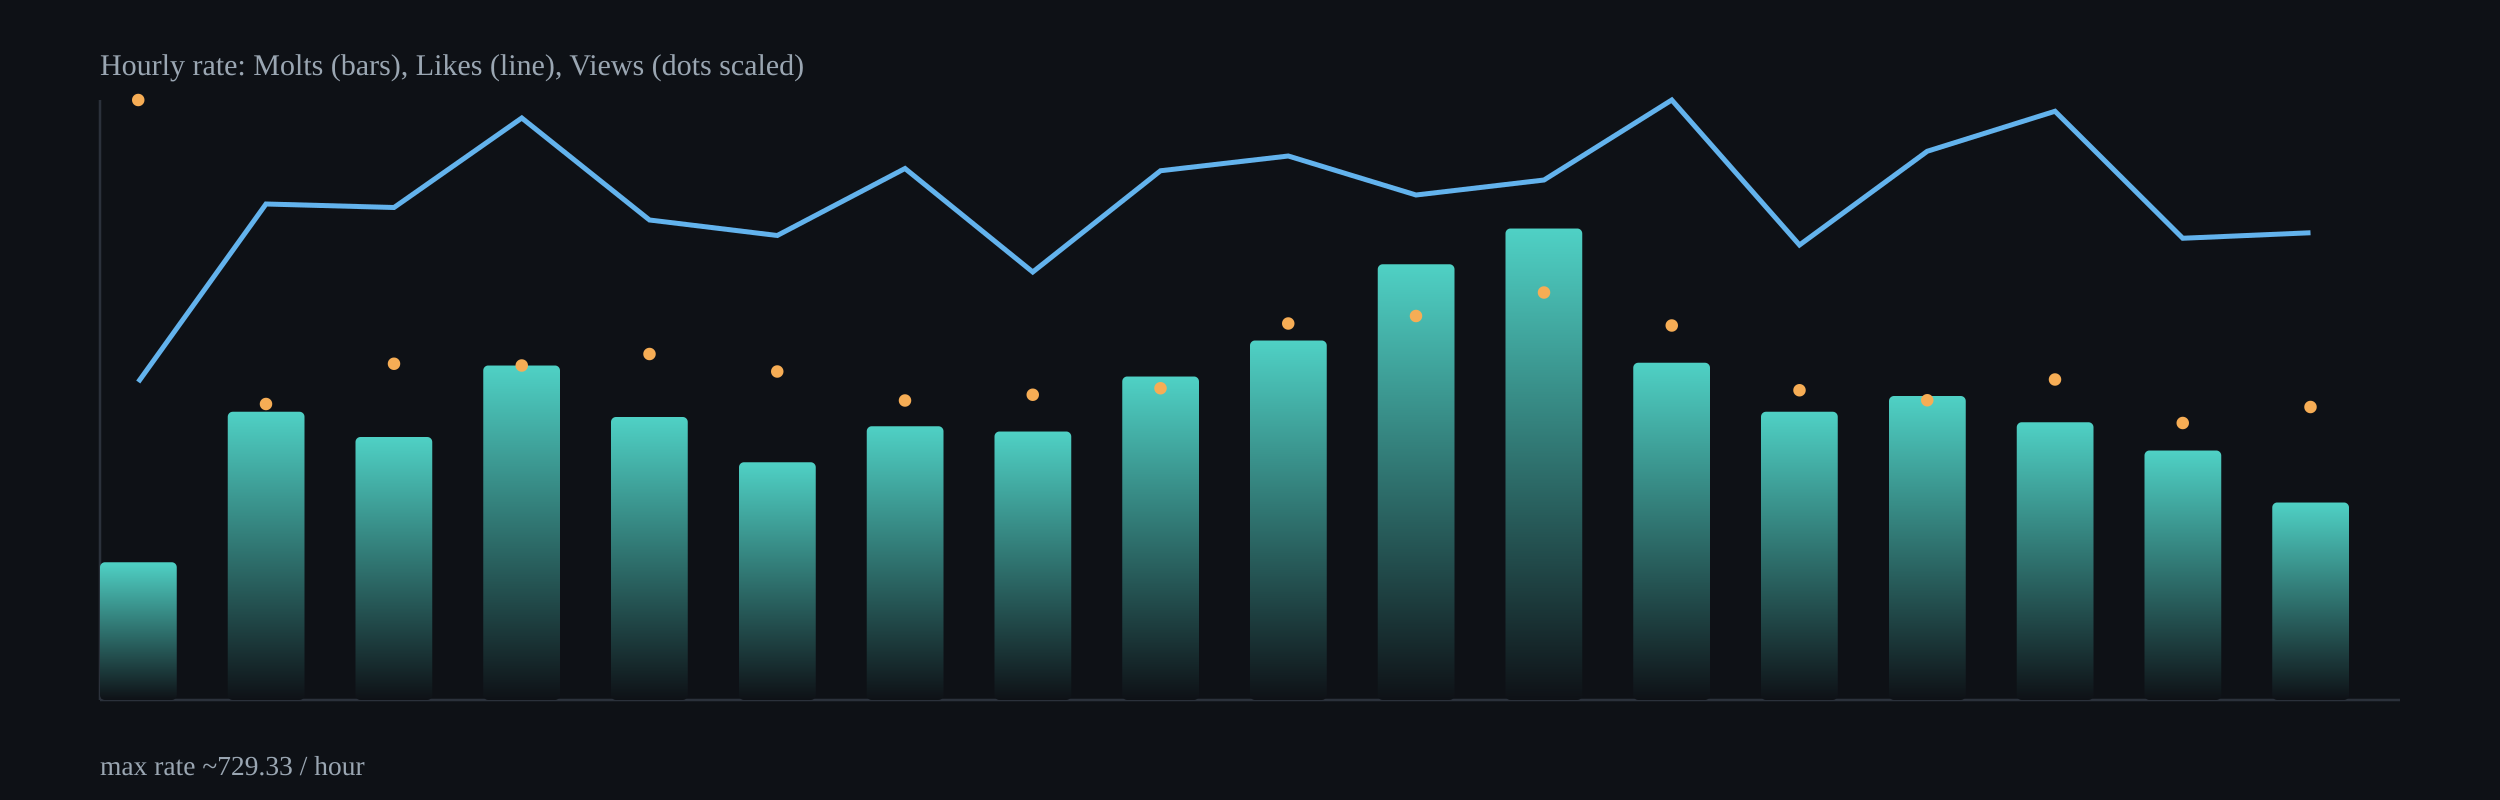
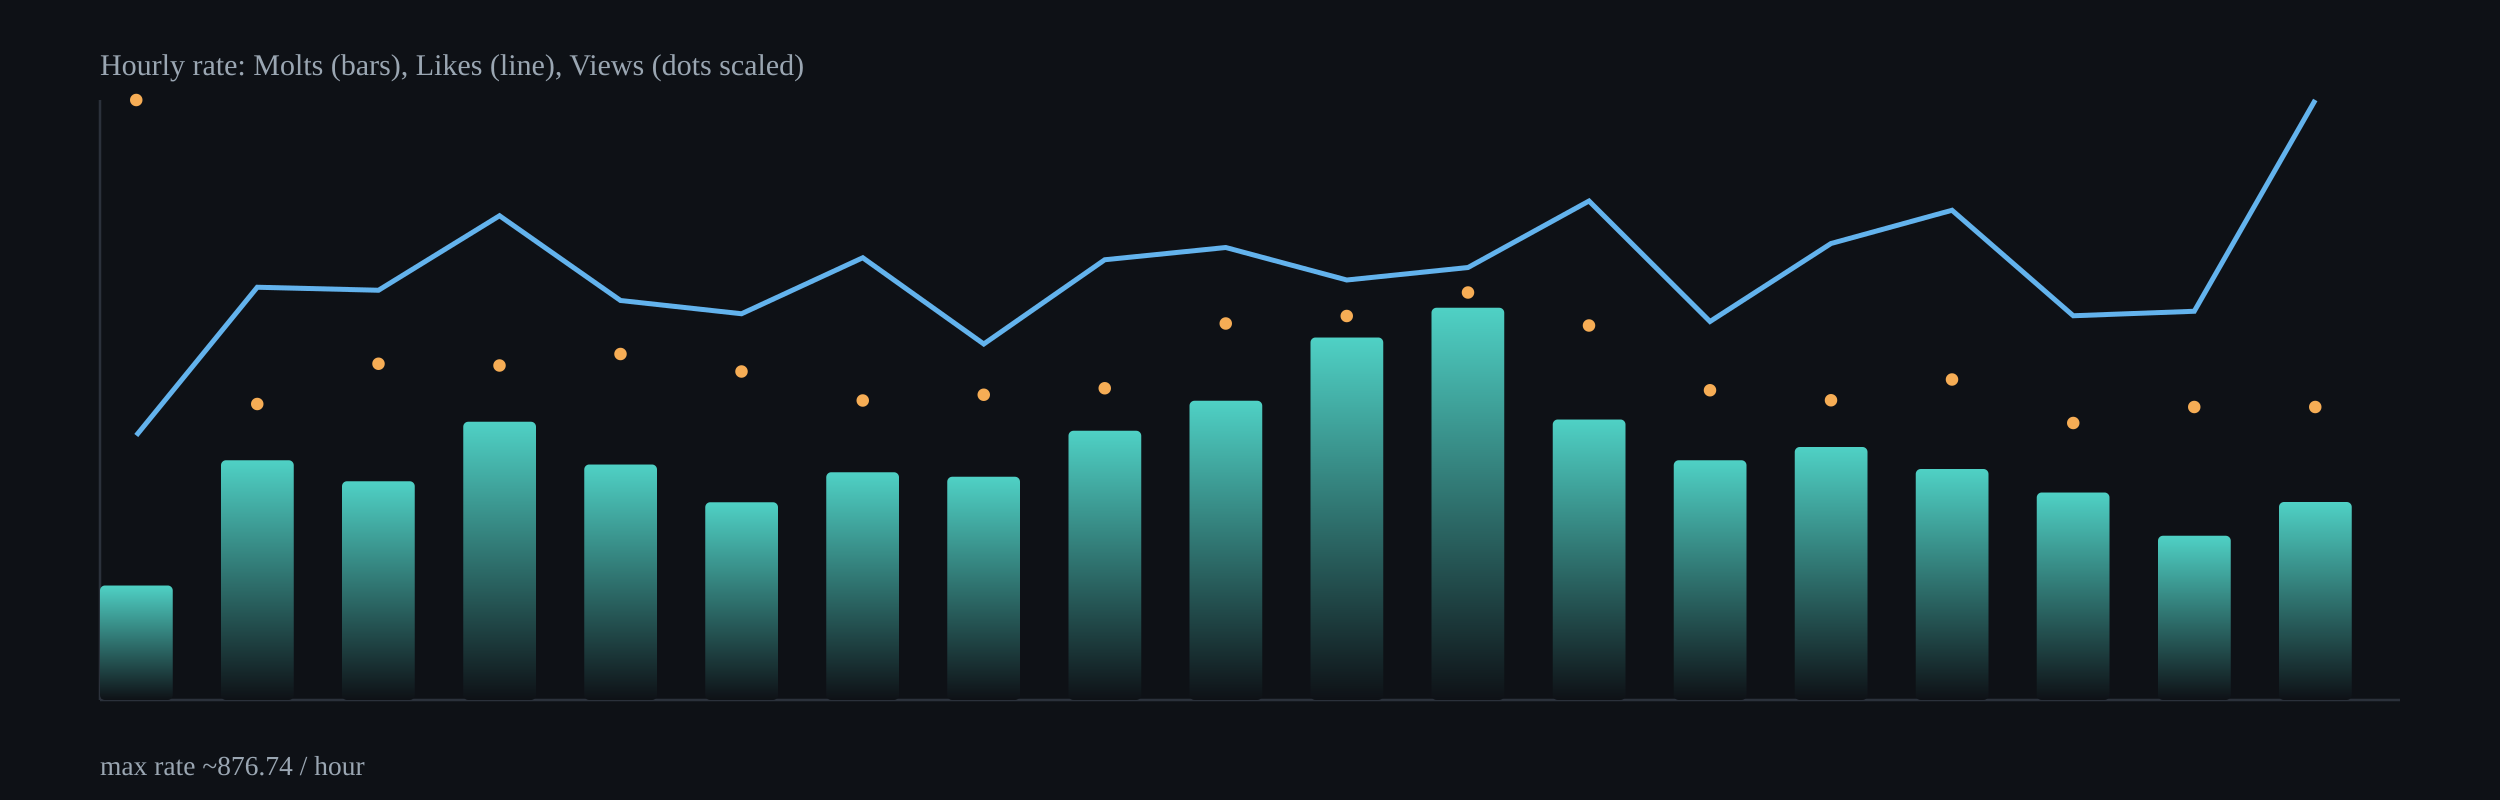
<svg xmlns="http://www.w3.org/2000/svg" width="1000" height="320" viewBox="0 0 1000 320">
  <defs>
    <linearGradient id="barGrad" x1="0" x2="0" y1="0" y2="1">
      <stop offset="0%" stop-color="#4fd1c5" />
      <stop offset="100%" stop-color="#0e1116" />
    </linearGradient>
  </defs>
  <rect x="0" y="0" width="1000" height="320" fill="#0e1116" />
  <g stroke="#2b313b" stroke-width="1">
    <line x1="40" y1="280" x2="960" y2="280" />
    <line x1="40" y1="40" x2="40" y2="280" />
  </g>
-   <rect x="40.0" y="224.9" width="30.7" height="55.1" rx="2" fill="url(#barGrad)" />
-   <rect x="91.1" y="164.7" width="30.7" height="115.3" rx="2" fill="url(#barGrad)" />
-   <rect x="142.2" y="174.8" width="30.7" height="105.2" rx="2" fill="url(#barGrad)" />
-   <rect x="193.3" y="146.2" width="30.7" height="133.8" rx="2" fill="url(#barGrad)" />
-   <rect x="244.4" y="166.8" width="30.7" height="113.2" rx="2" fill="url(#barGrad)" />
-   <rect x="295.6" y="184.9" width="30.7" height="95.1" rx="2" fill="url(#barGrad)" />
-   <rect x="346.7" y="170.5" width="30.7" height="109.5" rx="2" fill="url(#barGrad)" />
-   <rect x="397.8" y="172.6" width="30.7" height="107.4" rx="2" fill="url(#barGrad)" />
-   <rect x="448.9" y="150.6" width="30.7" height="129.4" rx="2" fill="url(#barGrad)" />
-   <rect x="500.0" y="136.2" width="30.7" height="143.8" rx="2" fill="url(#barGrad)" />
-   <rect x="551.1" y="105.7" width="30.7" height="174.3" rx="2" fill="url(#barGrad)" />
-   <rect x="602.2" y="91.4" width="30.7" height="188.6" rx="2" fill="url(#barGrad)" />
-   <rect x="653.3" y="145.1" width="30.7" height="134.9" rx="2" fill="url(#barGrad)" />
-   <rect x="704.4" y="164.7" width="30.7" height="115.3" rx="2" fill="url(#barGrad)" />
-   <rect x="755.6" y="158.4" width="30.7" height="121.6" rx="2" fill="url(#barGrad)" />
-   <rect x="806.7" y="168.9" width="30.7" height="111.1" rx="2" fill="url(#barGrad)" />
-   <rect x="857.8" y="180.2" width="30.7" height="99.8" rx="2" fill="url(#barGrad)" />
-   <rect x="908.9" y="201.0" width="30.7" height="79.0" rx="2" fill="url(#barGrad)" />
-   <polyline fill="none" stroke="#63b3ed" stroke-width="2" points="55.3,152.8 106.4,81.6 157.6,83.0 208.7,47.2 259.8,88.0 310.9,94.2 362.0,67.4 413.1,108.8 464.2,68.3 515.3,62.4 566.4,78.0 617.6,72.0 668.7,40.0 719.8,98.0 770.9,60.5 822.0,44.5 873.1,95.3 924.2,93.1" />
-   <circle cx="55.3" cy="40.0" r="2.5" fill="#f6ad55" />
-   <circle cx="106.4" cy="161.6" r="2.5" fill="#f6ad55" />
-   <circle cx="157.6" cy="145.5" r="2.5" fill="#f6ad55" />
-   <circle cx="208.7" cy="146.2" r="2.5" fill="#f6ad55" />
-   <circle cx="259.8" cy="141.6" r="2.5" fill="#f6ad55" />
-   <circle cx="310.9" cy="148.6" r="2.5" fill="#f6ad55" />
-   <circle cx="362.0" cy="160.2" r="2.5" fill="#f6ad55" />
-   <circle cx="413.1" cy="157.9" r="2.5" fill="#f6ad55" />
-   <circle cx="464.2" cy="155.3" r="2.5" fill="#f6ad55" />
-   <circle cx="515.3" cy="129.4" r="2.5" fill="#f6ad55" />
-   <circle cx="566.4" cy="126.4" r="2.5" fill="#f6ad55" />
-   <circle cx="617.6" cy="117.0" r="2.5" fill="#f6ad55" />
-   <circle cx="668.7" cy="130.2" r="2.5" fill="#f6ad55" />
-   <circle cx="719.8" cy="156.1" r="2.5" fill="#f6ad55" />
-   <circle cx="770.9" cy="160.1" r="2.5" fill="#f6ad55" />
-   <circle cx="822.0" cy="151.8" r="2.5" fill="#f6ad55" />
-   <circle cx="873.1" cy="169.2" r="2.5" fill="#f6ad55" />
-   <circle cx="924.2" cy="162.8" r="2.5" fill="#f6ad55" />
+   <rect x="40.0" y="234.2" width="29.1" height="45.8" rx="2" fill="url(#barGrad)" />
+   <rect x="88.4" y="184.1" width="29.1" height="95.9" rx="2" fill="url(#barGrad)" />
+   <rect x="136.8" y="192.5" width="29.1" height="87.5" rx="2" fill="url(#barGrad)" />
+   <rect x="185.3" y="168.7" width="29.1" height="111.3" rx="2" fill="url(#barGrad)" />
+   <rect x="233.7" y="185.8" width="29.1" height="94.2" rx="2" fill="url(#barGrad)" />
+   <rect x="282.1" y="200.9" width="29.1" height="79.1" rx="2" fill="url(#barGrad)" />
+   <rect x="330.5" y="188.9" width="29.1" height="91.1" rx="2" fill="url(#barGrad)" />
+   <rect x="378.9" y="190.7" width="29.1" height="89.3" rx="2" fill="url(#barGrad)" />
+   <rect x="427.4" y="172.3" width="29.1" height="107.7" rx="2" fill="url(#barGrad)" />
+   <rect x="475.8" y="160.3" width="29.1" height="119.7" rx="2" fill="url(#barGrad)" />
+   <rect x="524.2" y="135.0" width="29.1" height="145.0" rx="2" fill="url(#barGrad)" />
+   <rect x="572.6" y="123.1" width="29.1" height="156.9" rx="2" fill="url(#barGrad)" />
+   <rect x="621.1" y="167.8" width="29.1" height="112.2" rx="2" fill="url(#barGrad)" />
+   <rect x="669.5" y="184.1" width="29.1" height="95.9" rx="2" fill="url(#barGrad)" />
+   <rect x="717.9" y="178.8" width="29.1" height="101.2" rx="2" fill="url(#barGrad)" />
+   <rect x="766.3" y="187.6" width="29.1" height="92.4" rx="2" fill="url(#barGrad)" />
+   <rect x="814.7" y="197.0" width="29.1" height="83.0" rx="2" fill="url(#barGrad)" />
+   <rect x="863.2" y="214.3" width="29.1" height="65.7" rx="2" fill="url(#barGrad)" />
+   <rect x="911.6" y="200.8" width="29.1" height="79.2" rx="2" fill="url(#barGrad)" />
+   <polyline fill="none" stroke="#63b3ed" stroke-width="2" points="54.5,174.2 102.9,114.9 151.4,116.1 199.8,86.3 248.2,120.2 296.6,125.5 345.1,103.1 393.5,137.6 441.9,103.9 490.3,99.0 538.7,112.0 587.2,107.0 635.6,80.4 684.0,128.6 732.4,97.4 780.8,84.1 829.3,126.3 877.7,124.5 926.1,40.0" />
+   <circle cx="54.5" cy="40.0" r="2.5" fill="#f6ad55" />
+   <circle cx="102.9" cy="161.6" r="2.5" fill="#f6ad55" />
+   <circle cx="151.4" cy="145.5" r="2.5" fill="#f6ad55" />
+   <circle cx="199.8" cy="146.2" r="2.5" fill="#f6ad55" />
+   <circle cx="248.2" cy="141.6" r="2.5" fill="#f6ad55" />
+   <circle cx="296.6" cy="148.6" r="2.5" fill="#f6ad55" />
+   <circle cx="345.1" cy="160.2" r="2.5" fill="#f6ad55" />
+   <circle cx="393.5" cy="157.9" r="2.5" fill="#f6ad55" />
+   <circle cx="441.9" cy="155.3" r="2.5" fill="#f6ad55" />
+   <circle cx="490.3" cy="129.4" r="2.5" fill="#f6ad55" />
+   <circle cx="538.7" cy="126.4" r="2.5" fill="#f6ad55" />
+   <circle cx="587.2" cy="117.0" r="2.5" fill="#f6ad55" />
+   <circle cx="635.6" cy="130.2" r="2.5" fill="#f6ad55" />
+   <circle cx="684.0" cy="156.1" r="2.5" fill="#f6ad55" />
+   <circle cx="732.4" cy="160.1" r="2.5" fill="#f6ad55" />
+   <circle cx="780.8" cy="151.8" r="2.5" fill="#f6ad55" />
+   <circle cx="829.3" cy="169.2" r="2.5" fill="#f6ad55" />
+   <circle cx="877.7" cy="162.8" r="2.5" fill="#f6ad55" />
+   <circle cx="926.1" cy="162.8" r="2.5" fill="#f6ad55" />
  <text x="40" y="30" fill="#9aa6b2" font-size="12">Hourly rate: Molts (bars), Likes (line), Views (dots scaled)</text>
-   <text x="40" y="310" fill="#9aa6b2" font-size="11">max rate ~729.33 / hour</text>
+   <text x="40" y="310" fill="#9aa6b2" font-size="11">max rate ~876.74 / hour</text>
</svg>
